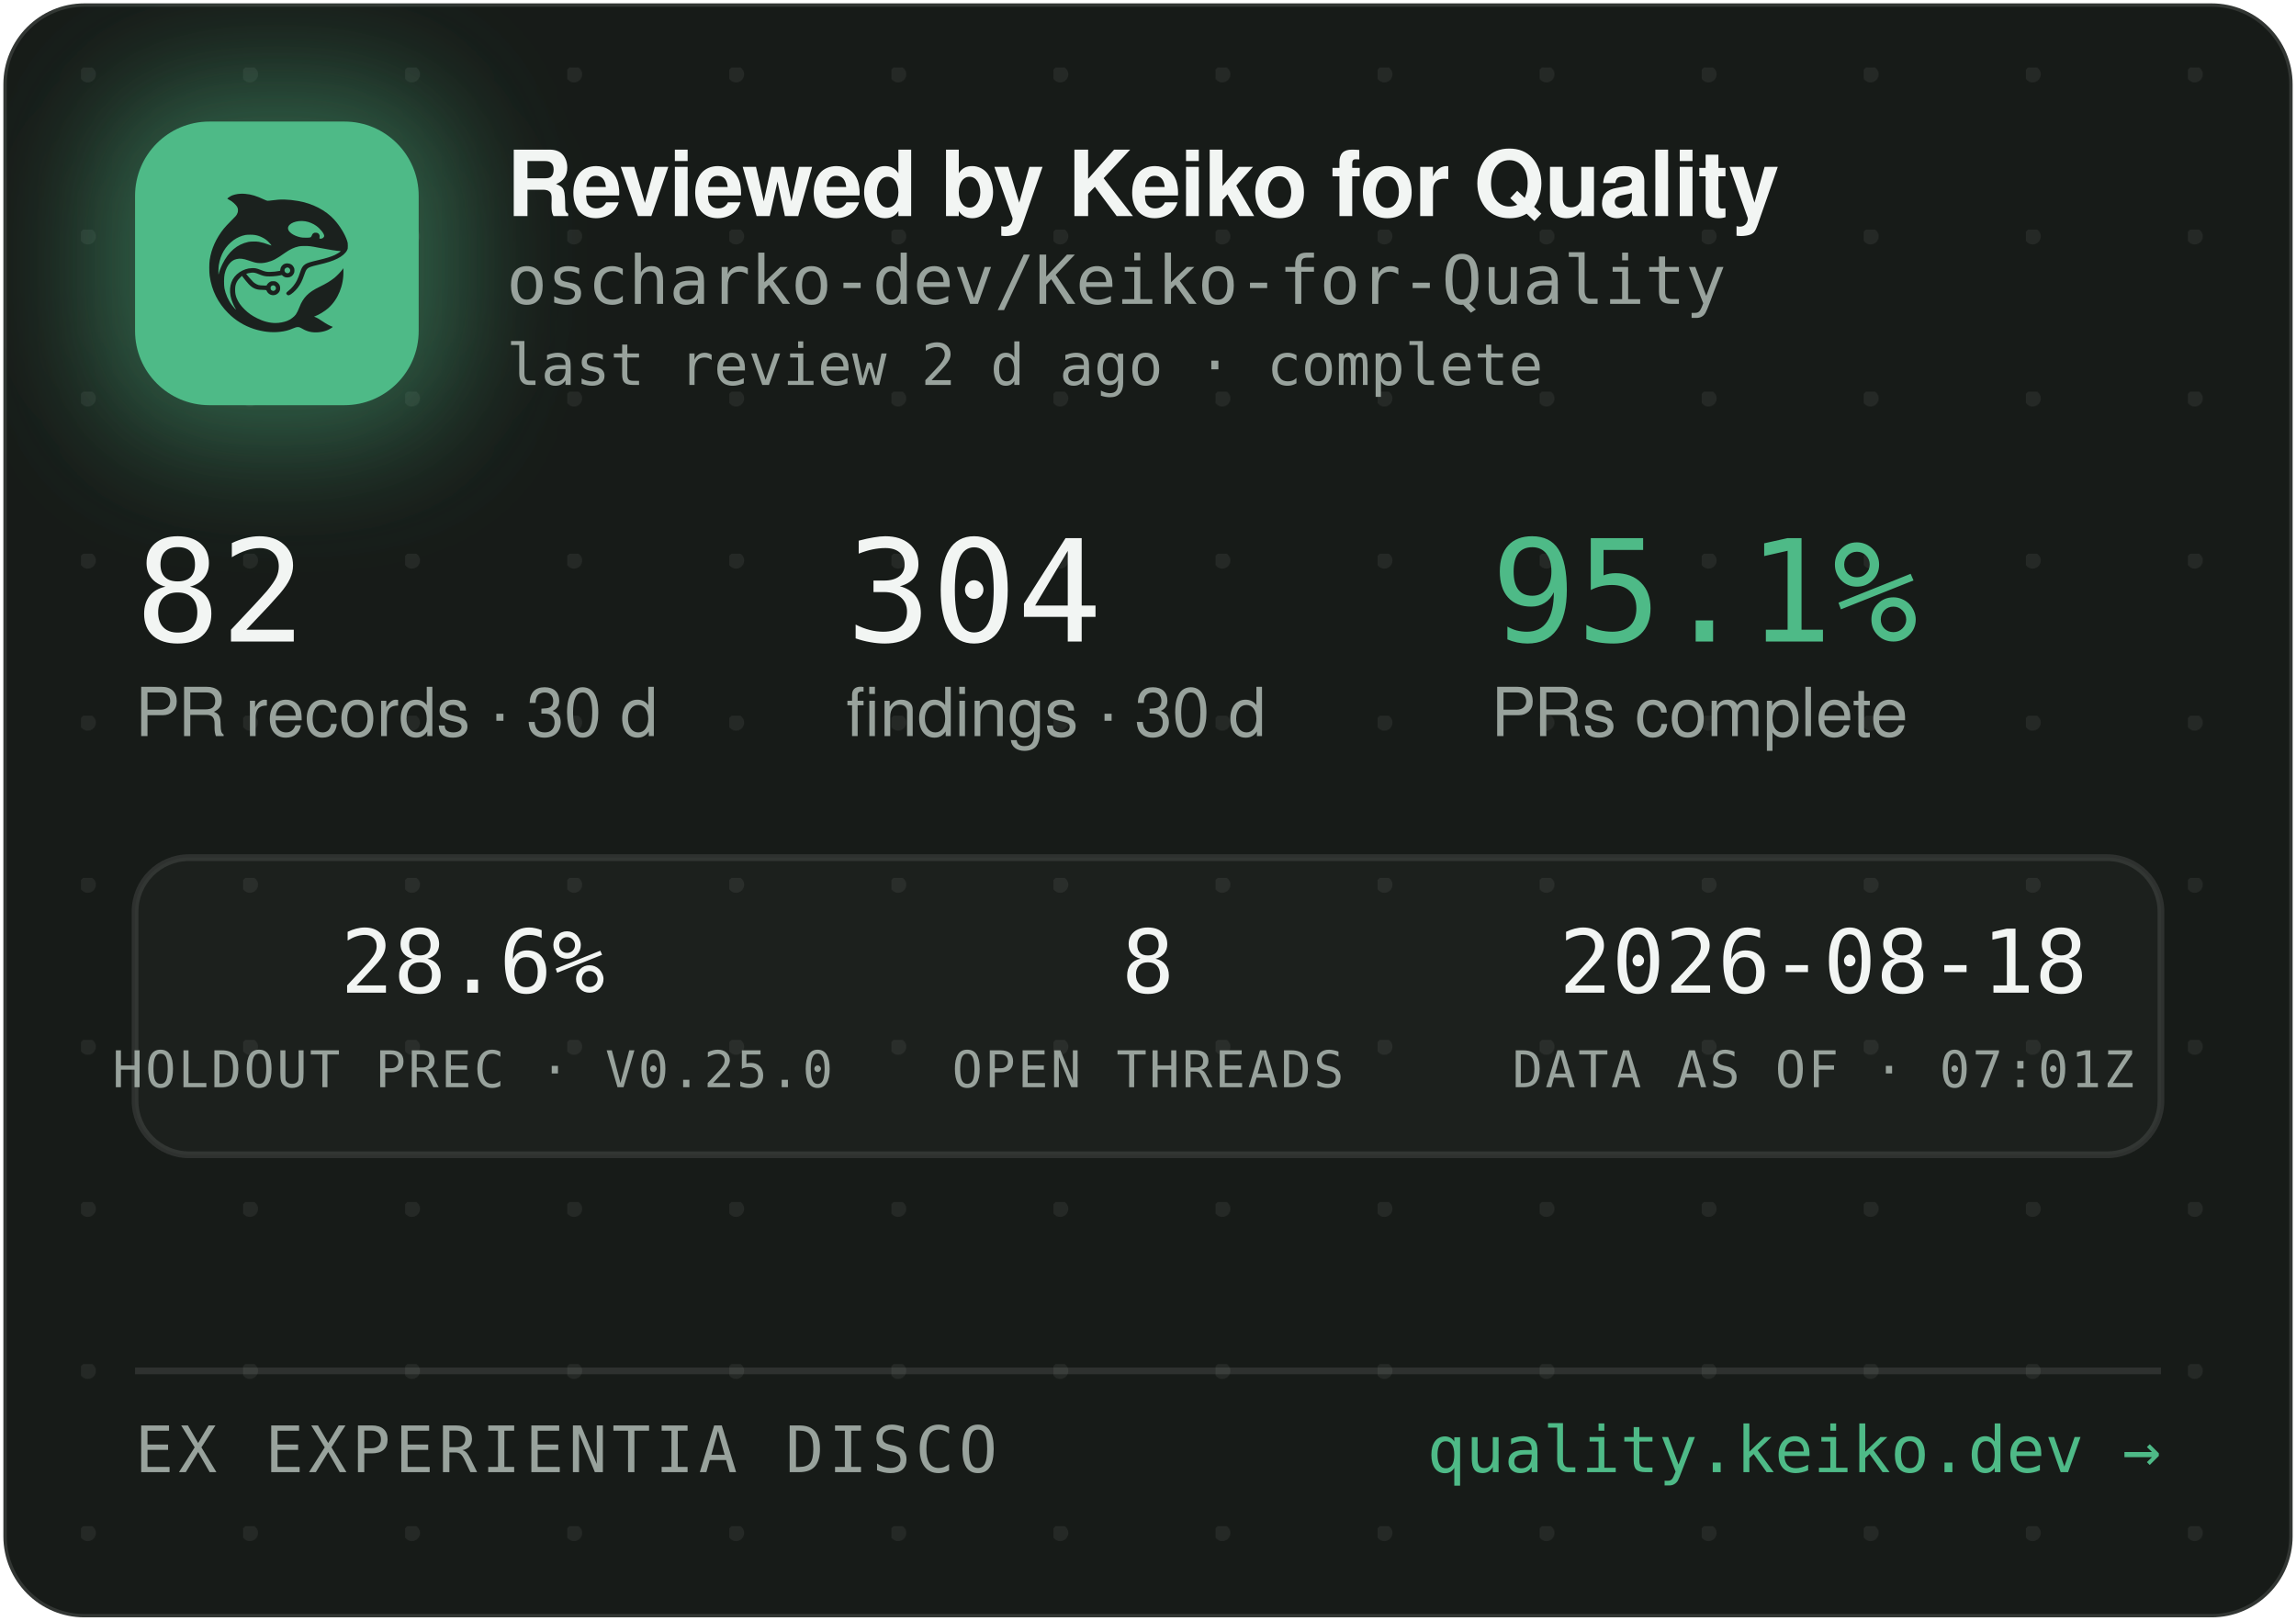
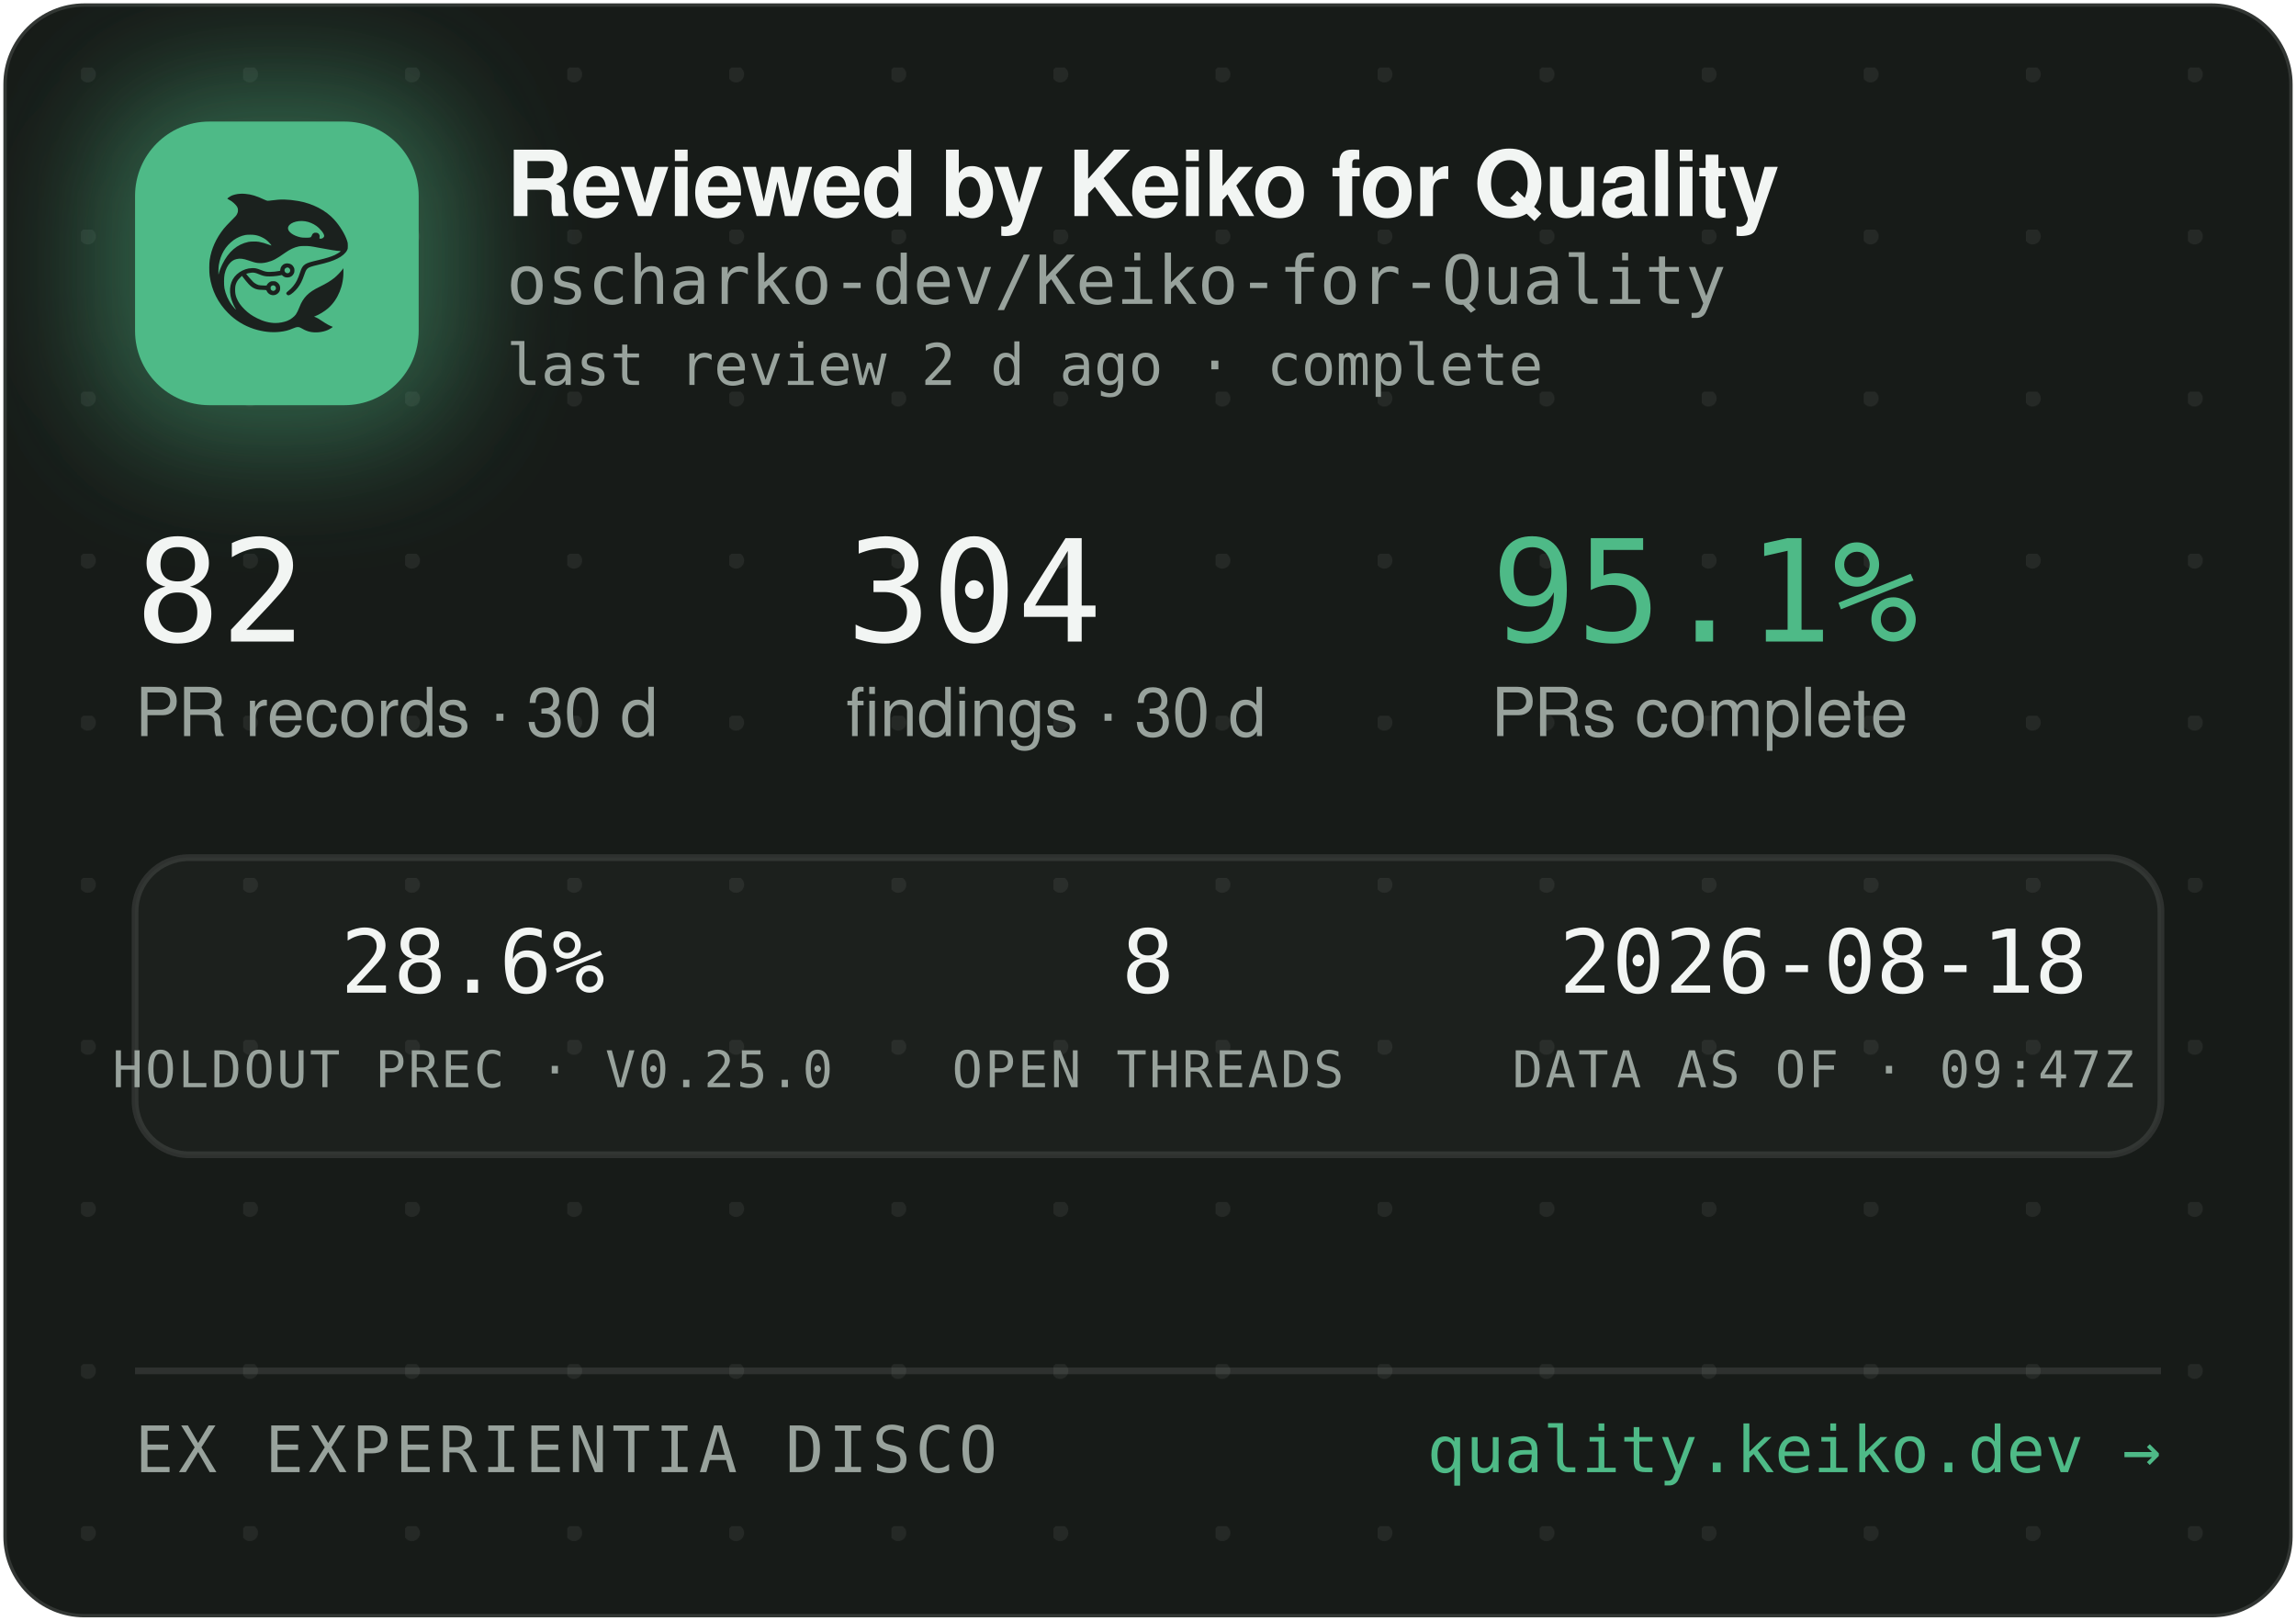
<svg xmlns="http://www.w3.org/2000/svg" width="340" height="240" viewBox="0 0 340 240" role="img" aria-label="Reviewed by Keiko for Quality — oscharko-dev/Keiko-for-Quality">
  <defs>
    <pattern id="dots" width="24" height="24" patternUnits="userSpaceOnUse" x="12" y="10">
      <circle cx="1" cy="1" r="1.2" fill="rgba(233,237,235,0.07)" />
    </pattern>
    <filter id="glow" x="-60%" y="-60%" width="220%" height="220%">
      <feGaussianBlur stdDeviation="9" />
    </filter>
    <clipPath id="card">
      <rect x="0.5" y="0.5" width="339" height="239" rx="12" />
    </clipPath>
  </defs>
  <rect x="0.5" y="0.5" width="339" height="239" rx="12" fill="#171B18" stroke="rgba(255,255,255,0.12)" />
  <rect x="0.5" y="0.5" width="339" height="239" rx="12" fill="url(#dots)" />
  <g clip-path="url(#card)">
    <rect x="14" y="12" width="54" height="54" rx="16" fill="rgba(78,186,135,0.45)" filter="url(#glow)" />
    <rect x="20" y="18" width="42" height="42" rx="11" fill="#4EBA87" />
    <g transform="translate(24,22) scale(0.03320312)">
      <g transform="translate(1024 0) scale(-1 1)">
        <g transform="translate(1024, 1024) scale(-0.1, -0.1)" fill="#1B211E" stroke="none">
          <path d="M3465 8223 c-144 -8 -314 -52 -408 -105 -69 -39 -146 -99 -146 -113 0 -5 30 -24 68 -42 146 -70 323 -229 377 -340 25 -49 29 -70 29 -138 -1 -72 -5 -88 -39 -160 -36 -75 -54 -95 -265 -305 -134 -132 -270 -279 -331 -355 -339 -425 -552 -896 -626 -1390 -25 -165 -25 -549 0 -720 92 -645 368 -1196 826 -1655 322 -324 710 -562 1145 -704 389 -126 793 -172 1155 -130 235 27 377 63 579 149 205 87 268 86 423 -7 102 -62 231 -115 335 -138 247 -56 562 -26 794 74 92 40 244 136 232 146 -4 3 -26 12 -48 19 -86 28 -246 116 -385 211 -162 112 -284 182 -357 207 l-48 17 40 15 c185 70 436 223 595 363 438 386 695 1014 678 1663 l-3 120 -50 -70 c-64 -90 -248 -280 -350 -362 -171 -136 -366 -255 -645 -391 -288 -140 -442 -243 -590 -391 -136 -137 -247 -316 -325 -526 -47 -127 -114 -262 -160 -326 -79 -107 -237 -224 -384 -283 -136 -55 -355 -96 -514 -96 -274 0 -548 71 -832 215 -242 123 -375 216 -553 389 -175 171 -287 332 -361 517 -44 114 -63 216 -63 359 0 152 17 233 74 350 35 70 59 102 136 179 l95 94 21 -29 c55 -75 219 -277 277 -338 171 -183 337 -256 582 -256 56 0 126 -3 155 -7 53 -6 54 -7 76 -57 30 -66 97 -128 172 -156 151 -57 318 11 395 160 33 62 34 193 3 261 -30 64 -88 125 -148 157 -44 23 -63 27 -141 27 -78 0 -97 -4 -140 -27 -58 -30 -131 -105 -141 -142 -6 -25 -8 -26 -93 -26 -47 0 -131 5 -186 10 -87 8 -111 15 -182 51 -45 22 -109 66 -143 96 -59 53 -326 361 -319 367 14 11 179 47 241 52 102 9 177 -7 318 -66 158 -66 243 -89 357 -99 157 -12 413 5 582 40 l93 19 44 -39 c59 -52 135 -75 228 -69 117 8 212 72 262 176 23 47 28 71 28 138 0 70 -4 89 -29 138 -55 110 -145 167 -270 174 -65 3 -91 0 -137 -18 -107 -40 -183 -140 -195 -257 l-6 -52 -51 -11 c-104 -23 -285 -41 -411 -42 -149 -1 -211 12 -402 88 -186 74 -256 88 -403 81 -193 -8 -377 -70 -546 -182 -342 -228 -485 -611 -399 -1064 30 -157 119 -388 209 -541 20 -35 35 -64 33 -66 -8 -8 -111 108 -190 214 -154 206 -278 489 -324 737 -28 154 -25 492 6 635 46 216 133 391 256 514 82 82 161 128 271 156 152 39 300 23 529 -57 217 -76 308 -101 410 -114 137 -17 284 -7 426 30 272 70 414 145 809 425 217 153 399 238 610 283 64 14 129 18 265 18 197 0 269 -9 615 -76 461 -89 843 -149 952 -149 41 0 41 0 23 -20 -28 -31 -169 -119 -254 -158 -167 -77 -388 -145 -716 -222 -399 -93 -508 -128 -608 -194 -102 -68 -160 -160 -217 -346 -35 -115 -102 -286 -149 -378 -85 -168 -227 -341 -377 -458 -105 -82 -115 -107 -69 -162 29 -34 65 -44 109 -29 86 29 261 181 371 322 126 162 201 309 295 581 61 176 90 232 145 283 62 57 163 93 470 165 439 104 640 169 863 278 206 100 368 240 434 375 32 67 33 71 33 198 -1 120 -3 138 -34 229 -98 294 -319 655 -573 936 -381 421 -968 723 -1618 834 -448 76 -767 83 -1169 25 -80 -12 -165 -19 -190 -17 -26 3 -90 26 -146 53 -343 162 -576 233 -842 255 -114 9 -141 10 -248 3z m2926 -1227 c164 -27 346 -102 485 -202 181 -129 354 -348 354 -448 0 -64 -75 -126 -154 -126 -60 0 -63 4 -52 70 8 50 7 65 -9 100 -29 64 -74 93 -151 98 -54 4 -70 1 -107 -21 -42 -25 -61 -52 -91 -129 -25 -64 -55 -73 -246 -73 -121 0 -187 5 -248 18 -318 70 -556 242 -556 402 0 218 388 374 775 311z m-2249 -611 c119 -21 208 -50 321 -106 114 -56 177 -100 266 -184 67 -63 157 -173 148 -181 -2 -3 -61 18 -130 45 -131 52 -298 100 -427 122 -113 20 -367 17 -470 -4 -502 -106 -885 -433 -1160 -992 -70 -142 -160 -379 -160 -424 0 -9 -5 -23 -11 -31 -13 -19 -5 316 10 410 80 482 295 846 661 1117 145 107 350 197 522 228 100 18 326 18 430 0z m1485 -1456 c95 -36 119 -159 42 -223 -78 -66 -209 -1 -209 104 0 60 33 100 99 121 36 10 36 10 68 -2z m-591 -822 c29 -26 37 -42 40 -77 6 -54 -9 -86 -55 -117 -41 -28 -70 -29 -119 -4 -44 22 -62 55 -62 112 0 51 13 75 53 99 50 31 101 26 143 -13z" />
        </g>
      </g>
    </g>
    <text x="75" y="32" font-family="-apple-system,'Segoe UI',Helvetica,Arial,sans-serif" font-size="13.5" font-weight="650" letter-spacing="-0.14" fill="#F2F5F3">Reviewed by Keiko for Quality</text>
    <text x="75" y="45" font-family="'JetBrains Mono',SFMono-Regular,Consolas,Menlo,monospace" font-size="10" fill="#98A29C">oscharko-dev/Keiko-for-Quality</text>
    <text x="75" y="57" font-family="'JetBrains Mono',SFMono-Regular,Consolas,Menlo,monospace" font-size="8.5" fill="#98A29C">last review 2 d ago · complete</text>
    <text x="20" y="95" font-family="'JetBrains Mono',SFMono-Regular,Consolas,Menlo,monospace" font-size="21" fill="#F2F5F3">82</text>
    <text x="20" y="109" font-family="-apple-system,'Segoe UI',Helvetica,Arial,sans-serif" font-size="10" fill="#98A29C">PR records · 30 d</text>
    <text x="125.3" y="95" font-family="'JetBrains Mono',SFMono-Regular,Consolas,Menlo,monospace" font-size="21" fill="#F2F5F3">304</text>
    <text x="125.3" y="109" font-family="-apple-system,'Segoe UI',Helvetica,Arial,sans-serif" font-size="10" fill="#98A29C">findings · 30 d</text>
    <text x="220.8" y="95" font-family="'JetBrains Mono',SFMono-Regular,Consolas,Menlo,monospace" font-size="21" fill="#4EBA87">95.1%</text>
    <text x="220.8" y="109" font-family="-apple-system,'Segoe UI',Helvetica,Arial,sans-serif" font-size="10" fill="#98A29C">PRs complete</text>
    <rect x="20" y="127" width="300" height="44" rx="8" fill="rgba(255,255,255,0.025)" stroke="rgba(255,255,255,0.1)" />
    <text x="70" y="147" text-anchor="middle" font-family="'JetBrains Mono',SFMono-Regular,Consolas,Menlo,monospace" font-size="13" fill="#F2F5F3">28.6%</text>
    <text x="70" y="161" text-anchor="middle" font-family="'JetBrains Mono',SFMono-Regular,Consolas,Menlo,monospace" font-size="7.5" letter-spacing="0.35" fill="#98A29C">HOLDOUT PREC · V0.25.0</text>
    <text x="170" y="147" text-anchor="middle" font-family="'JetBrains Mono',SFMono-Regular,Consolas,Menlo,monospace" font-size="13" fill="#F2F5F3">8</text>
    <text x="170" y="161" text-anchor="middle" font-family="'JetBrains Mono',SFMono-Regular,Consolas,Menlo,monospace" font-size="7.5" letter-spacing="0.35" fill="#98A29C">OPEN THREADS</text>
    <text x="270" y="147" text-anchor="middle" font-family="'JetBrains Mono',SFMono-Regular,Consolas,Menlo,monospace" font-size="13" fill="#F2F5F3">2026-08-18</text>
-     <text x="270" y="161" text-anchor="middle" font-family="'JetBrains Mono',SFMono-Regular,Consolas,Menlo,monospace" font-size="7.5" letter-spacing="0.35" fill="#98A29C">DATA AS OF · 07:01Z</text>
+     <text x="270" y="161" text-anchor="middle" font-family="'JetBrains Mono',SFMono-Regular,Consolas,Menlo,monospace" font-size="7.5" letter-spacing="0.35" fill="#98A29C">DATA AS OF · 09:47Z</text>
    <line x1="20" y1="203" x2="320" y2="203" stroke="rgba(255,255,255,0.1)" />
    <text x="20" y="218" font-family="'JetBrains Mono',SFMono-Regular,Consolas,Menlo,monospace" font-size="9.5" letter-spacing="0.7" fill="#98A29C">EX EXPERIENTIA DISCO</text>
    <text x="320" y="218" text-anchor="end" font-family="'JetBrains Mono',SFMono-Regular,Consolas,Menlo,monospace" font-size="9.5" fill="#4EBA87">quality.keiko.dev →</text>
  </g>
</svg>
